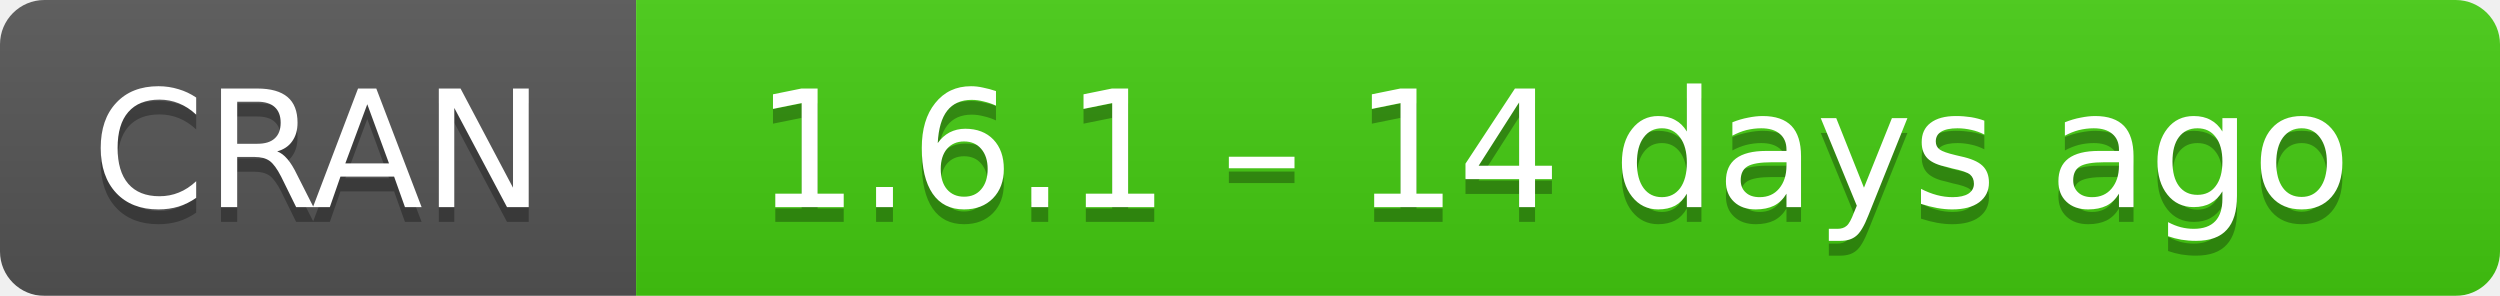
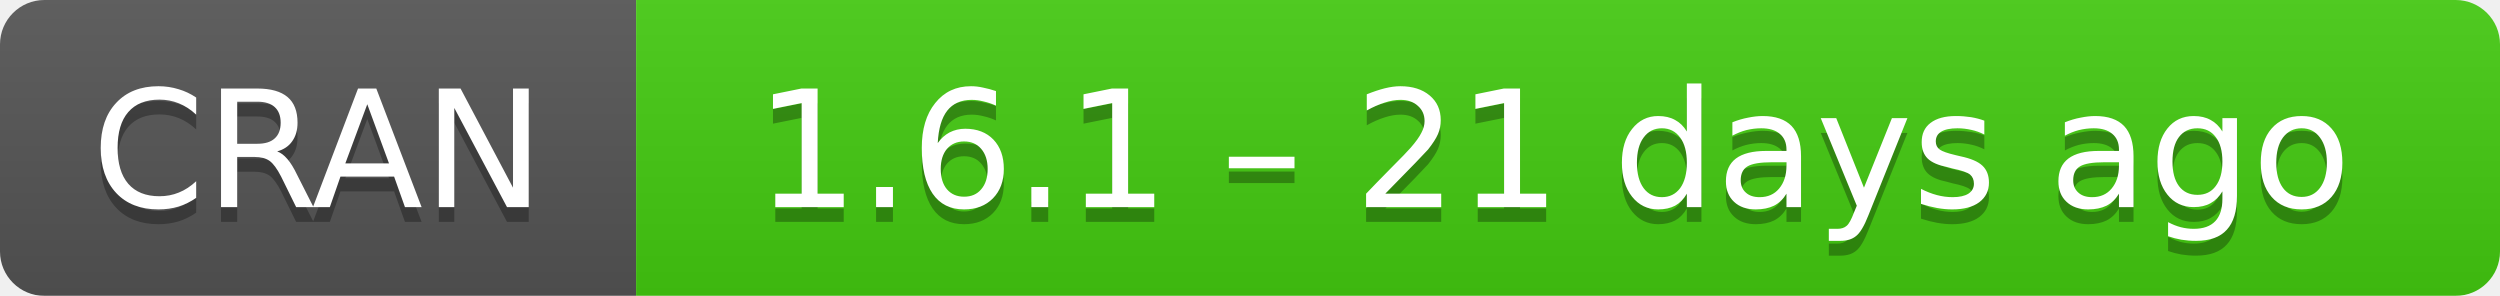
- <svg xmlns="http://www.w3.org/2000/svg" width="169" height="20" aria-label="CRAN 1.6.1 – 14 days ago">
+ <svg xmlns="http://www.w3.org/2000/svg" width="169" height="20" aria-label="CRAN 1.6.1 – 21 days ago">
  <linearGradient id="b" x2="0" y2="100%">
    <stop offset="0" stop-color="#bbb" stop-opacity=".1" />
    <stop offset="1" stop-opacity=".1" />
  </linearGradient>
  <mask id="a">
    <rect width="169" height="20" rx="3" fill="#fff" />
  </mask>
  <g mask="url(#a)">
    <path fill="#555" d="M0 0h43v20H0z" />
    <path fill="#4c1" d="M43 0h147v20H43z" />
    <path fill="url(#b)" d="M0 0h169v20H0z" />
  </g>
  <g fill="#fff" text-anchor="middle" font-family="DejaVu Sans,Verdana,Geneva,sans-serif" font-size="11">
    <text x="21.5" y="15" fill="#010101" fill-opacity=".3">
      CRAN
    </text>
    <text x="21.5" y="14">
      CRAN
    </text>
    <text x="105" y="15" fill="#010101" fill-opacity=".3">
-       1.6.1 – 14 days ago
+       1.6.1 – 21 days ago
    </text>
    <text x="105" y="14">
-       1.6.1 – 14 days ago
+       1.6.1 – 21 days ago
    </text>
  </g>
</svg>
